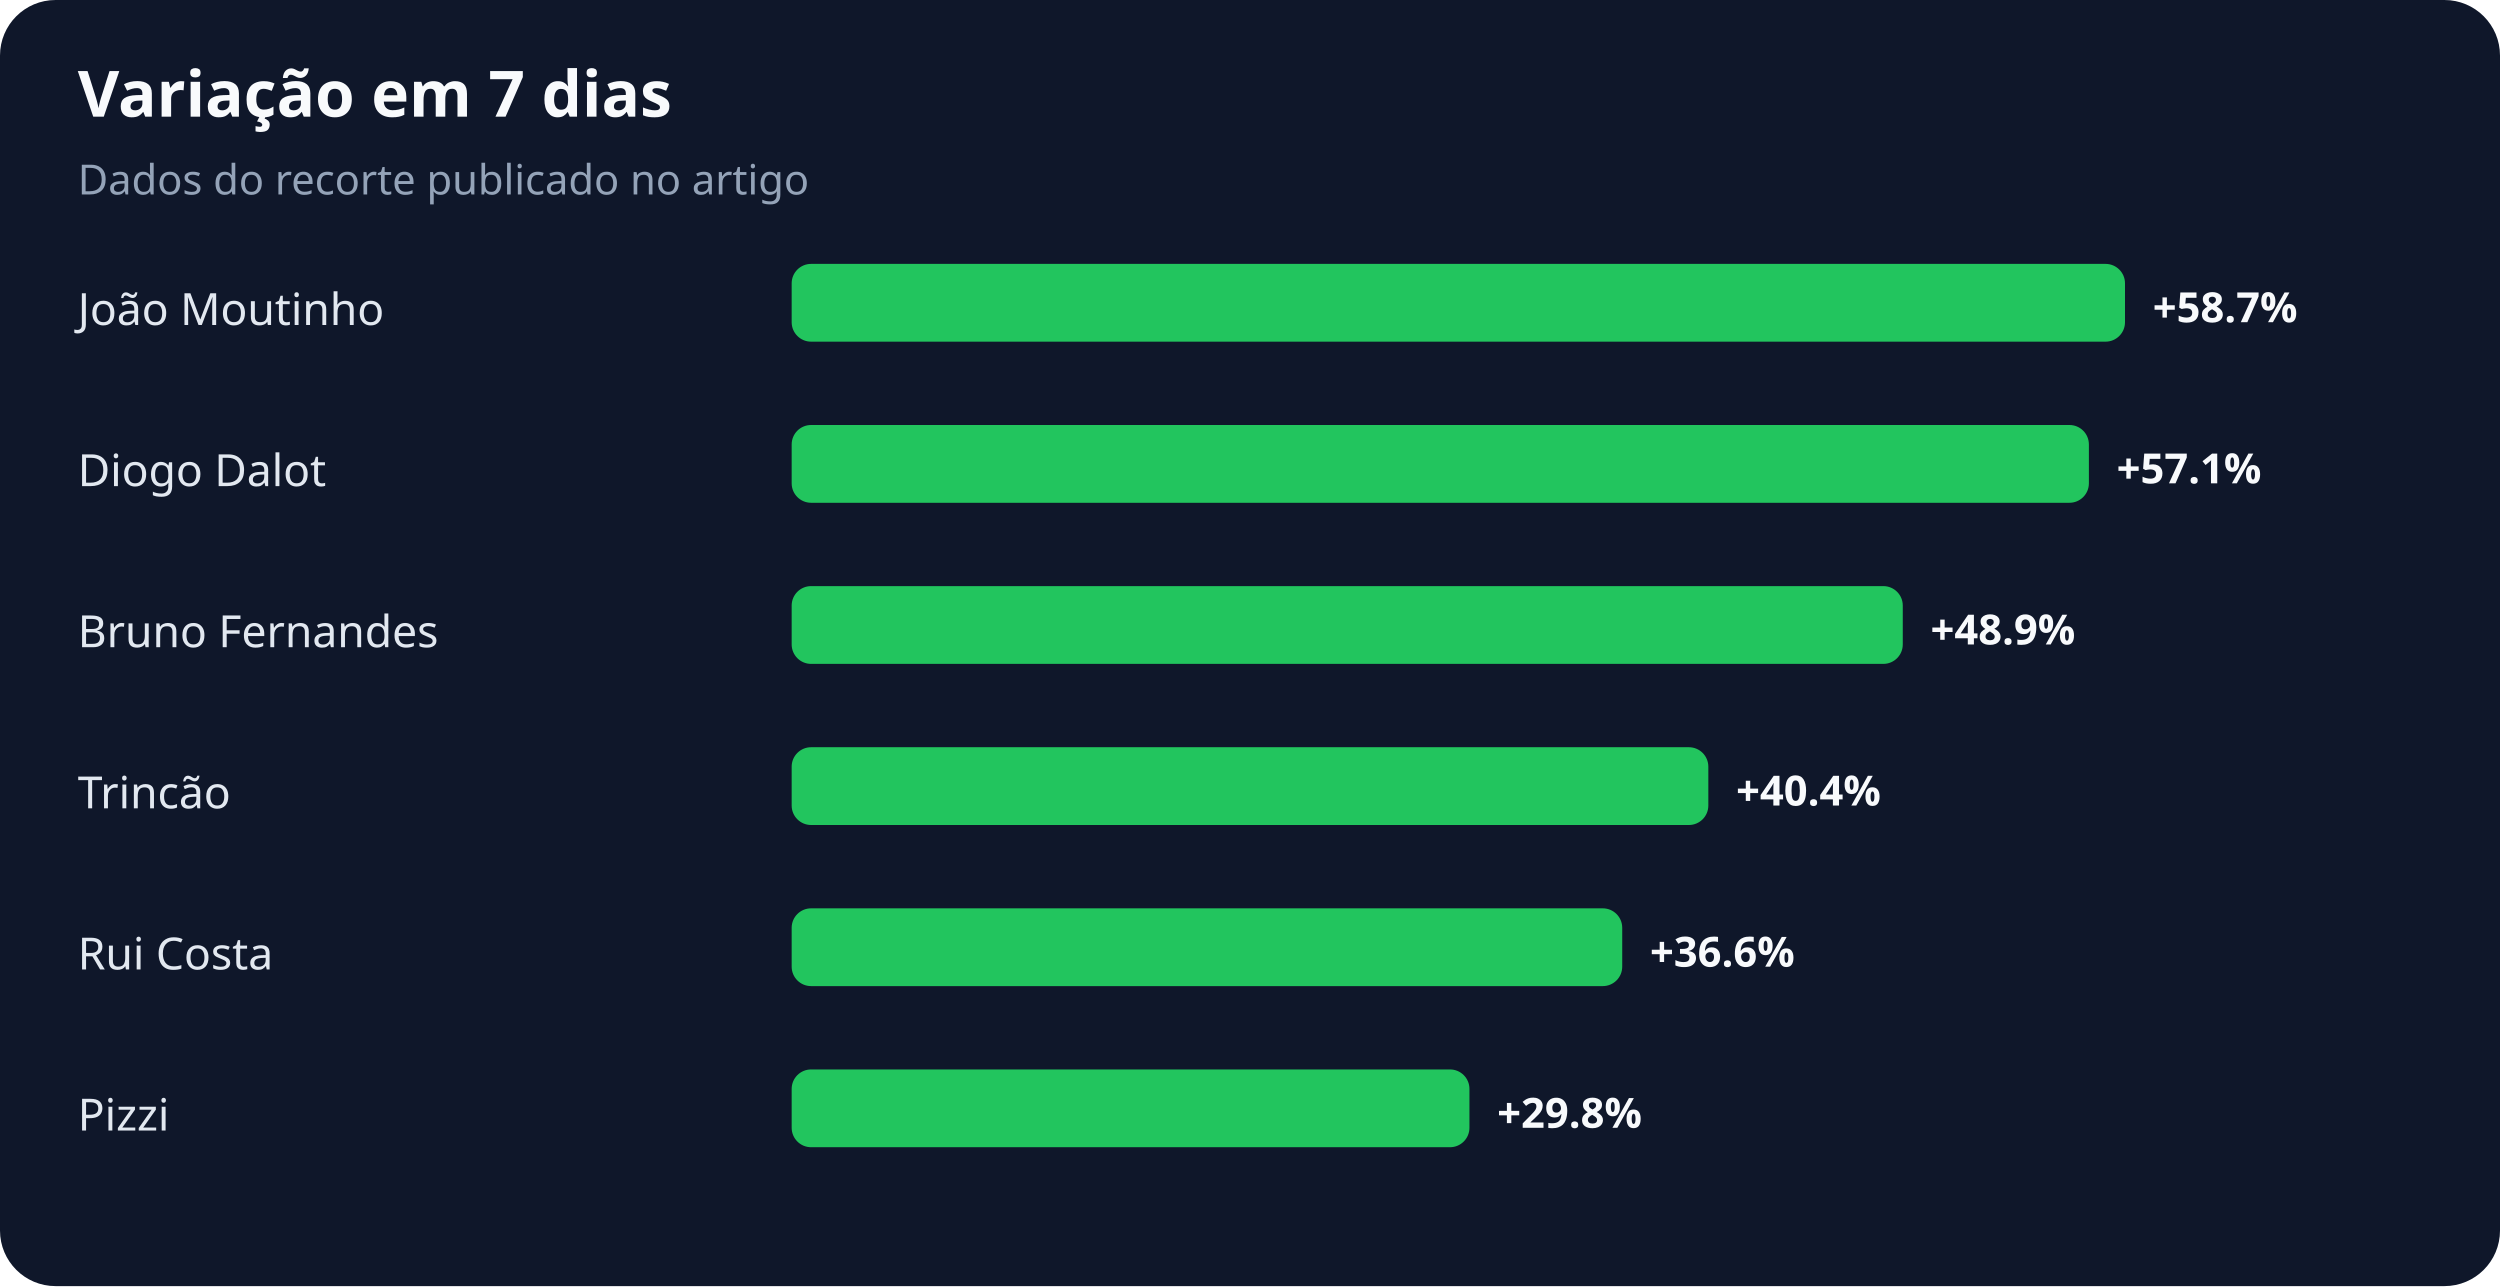
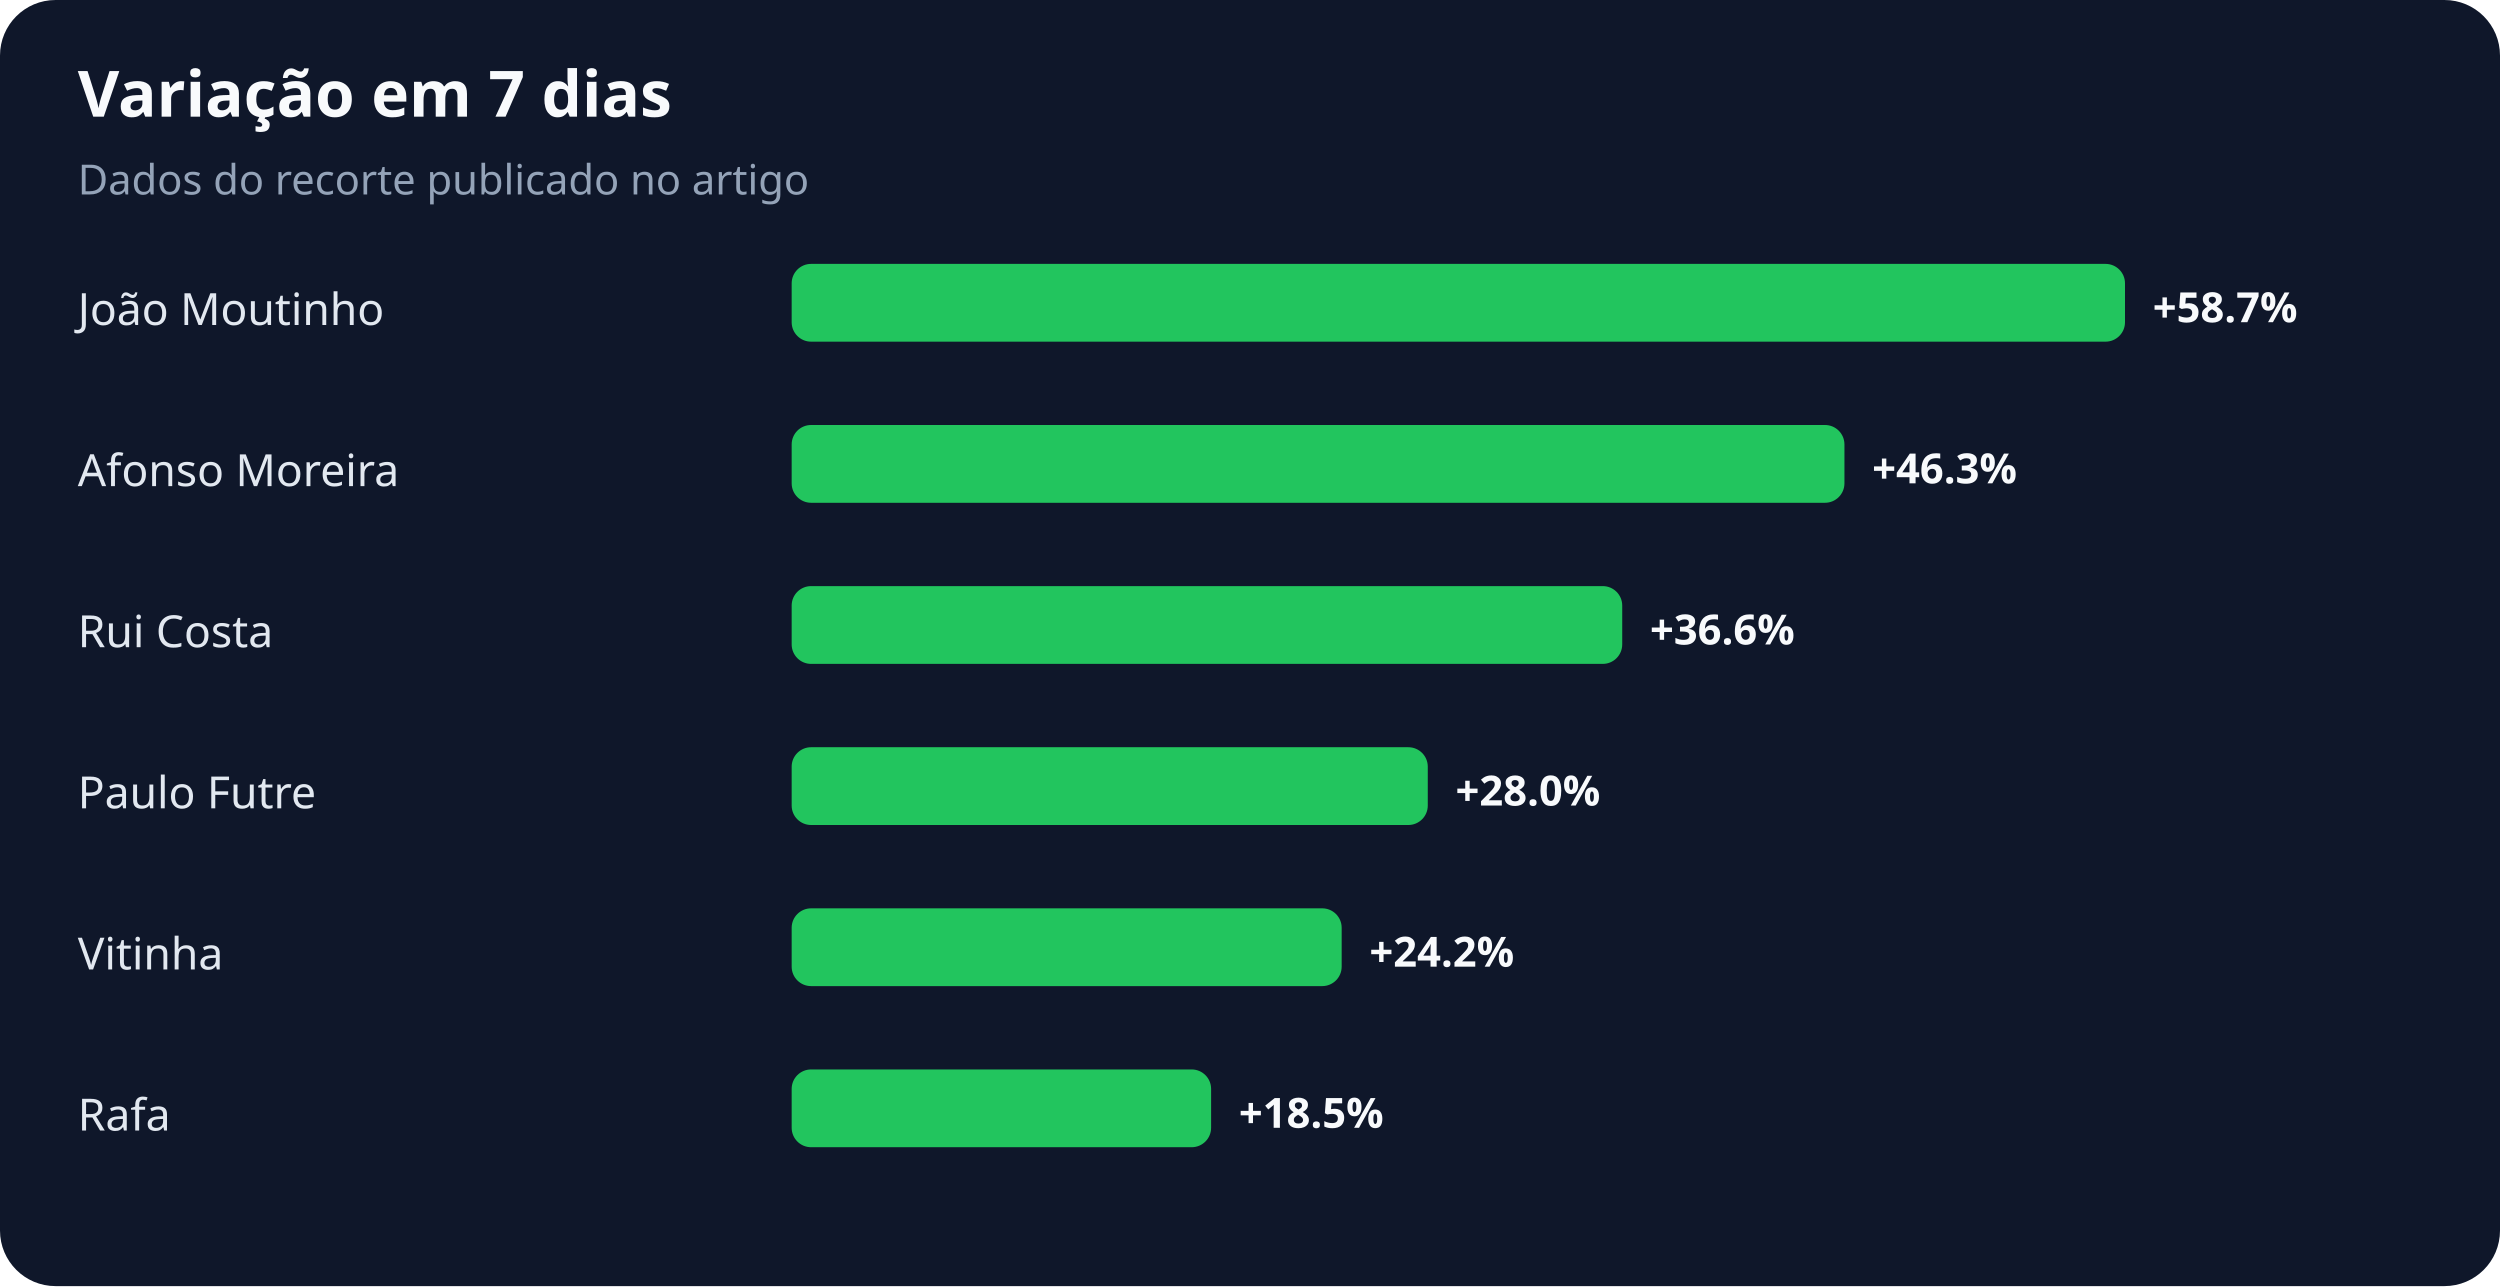
<svg xmlns="http://www.w3.org/2000/svg" width="900" height="463" viewBox="0 0 900 463" role="img" aria-labelledby="title desc">
  <rect width="100%" height="100%" rx="20" fill="#0f172a" />
  <text x="28" y="42" fill="#f8fafc" font-family="system-ui,sans-serif" font-size="23" font-weight="700">Variação em 7 dias</text>
  <text x="28" y="70" fill="#94a3b8" font-family="system-ui,sans-serif" font-size="15">Dados do recorte publicado no artigo</text>
  <text x="28" y="117" fill="#e2e8f0" font-family="system-ui,sans-serif" font-size="16">João Moutinho</text>
  <rect x="285" y="95" width="480" height="28" rx="7" fill="#22c55e" />
  <text x="775" y="116" fill="#f8fafc" font-family="system-ui,sans-serif" font-size="15" font-weight="700">+58.7%</text>
-   <text x="28" y="175" fill="#e2e8f0" font-family="system-ui,sans-serif" font-size="16">Diogo Dalot</text>
-   <rect x="285" y="153" width="467" height="28" rx="7" fill="#22c55e" />
-   <text x="762" y="174" fill="#f8fafc" font-family="system-ui,sans-serif" font-size="15" font-weight="700">+57.1%</text>
-   <text x="28" y="233" fill="#e2e8f0" font-family="system-ui,sans-serif" font-size="16">Bruno Fernandes</text>
-   <rect x="285" y="211" width="400" height="28" rx="7" fill="#22c55e" />
-   <text x="695" y="232" fill="#f8fafc" font-family="system-ui,sans-serif" font-size="15" font-weight="700">+48.9%</text>
-   <text x="28" y="291" fill="#e2e8f0" font-family="system-ui,sans-serif" font-size="16">Trincão</text>
-   <rect x="285" y="269" width="330" height="28" rx="7" fill="#22c55e" />
-   <text x="625" y="290" fill="#f8fafc" font-family="system-ui,sans-serif" font-size="15" font-weight="700">+40.4%</text>
-   <text x="28" y="349" fill="#e2e8f0" font-family="system-ui,sans-serif" font-size="16">Rui Costa</text>
-   <rect x="285" y="327" width="299" height="28" rx="7" fill="#22c55e" />
-   <text x="594" y="348" fill="#f8fafc" font-family="system-ui,sans-serif" font-size="15" font-weight="700">+36.6%</text>
-   <text x="28" y="407" fill="#e2e8f0" font-family="system-ui,sans-serif" font-size="16">Pizzi</text>
-   <rect x="285" y="385" width="244" height="28" rx="7" fill="#22c55e" />
-   <text x="539" y="406" fill="#f8fafc" font-family="system-ui,sans-serif" font-size="15" font-weight="700">+29.8%</text>
+   <text x="28" y="175" fill="#e2e8f0" font-family="system-ui,sans-serif" font-size="16">Afonso Moreira</text>
+   <rect x="285" y="153" width="379" height="28" rx="7" fill="#22c55e" />
+   <text x="674" y="174" fill="#f8fafc" font-family="system-ui,sans-serif" font-size="15" font-weight="700">+46.3%</text>
+   <text x="28" y="233" fill="#e2e8f0" font-family="system-ui,sans-serif" font-size="16">Rui Costa</text>
+   <rect x="285" y="211" width="299" height="28" rx="7" fill="#22c55e" />
+   <text x="594" y="232" fill="#f8fafc" font-family="system-ui,sans-serif" font-size="15" font-weight="700">+36.6%</text>
+   <text x="28" y="291" fill="#e2e8f0" font-family="system-ui,sans-serif" font-size="16">Paulo Futre</text>
+   <rect x="285" y="269" width="229" height="28" rx="7" fill="#22c55e" />
+   <text x="524" y="290" fill="#f8fafc" font-family="system-ui,sans-serif" font-size="15" font-weight="700">+28.0%</text>
+   <text x="28" y="349" fill="#e2e8f0" font-family="system-ui,sans-serif" font-size="16">Vitinha</text>
+   <rect x="285" y="327" width="198" height="28" rx="7" fill="#22c55e" />
+   <text x="493" y="348" fill="#f8fafc" font-family="system-ui,sans-serif" font-size="15" font-weight="700">+24.2%</text>
+   <text x="28" y="407" fill="#e2e8f0" font-family="system-ui,sans-serif" font-size="16">Rafa</text>
+   <rect x="285" y="385" width="151" height="28" rx="7" fill="#22c55e" />
+   <text x="446" y="406" fill="#f8fafc" font-family="system-ui,sans-serif" font-size="15" font-weight="700">+18.5%</text>
</svg>
